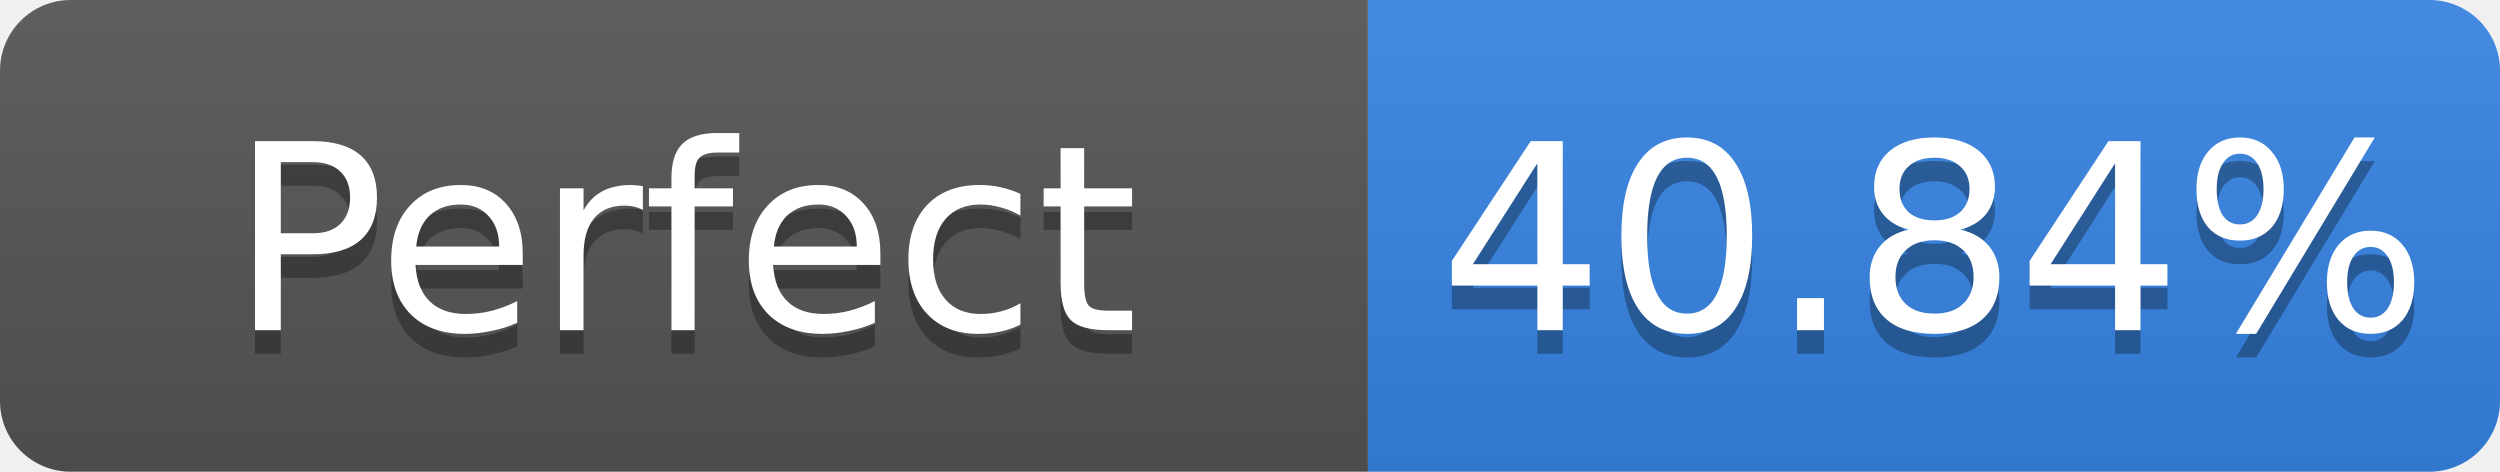
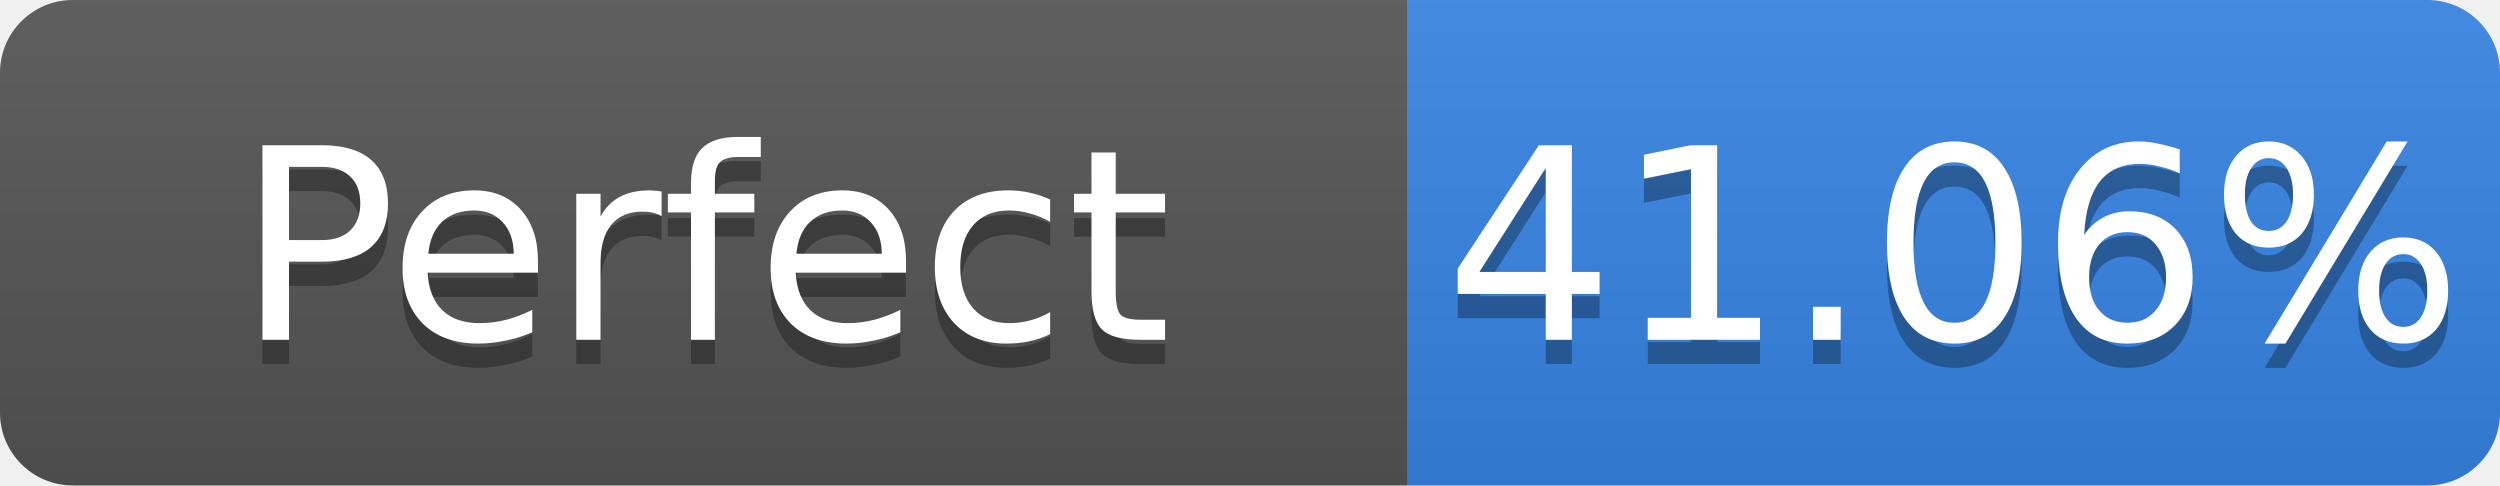
- <svg xmlns="http://www.w3.org/2000/svg" width="106" height="20" role="img" aria-label="Perfect: 40.84%">
+ <svg xmlns="http://www.w3.org/2000/svg" width="103" height="20" role="img" aria-label="Perfect: 41.06%">
  <linearGradient id="s" x2="0" y2="100%">
    <stop offset="0" stop-color="#bbb" stop-opacity=".1" />
    <stop offset="1" stop-opacity=".1" />
  </linearGradient>
  <clipPath id="r">
-     <rect width="106" height="20" rx="3" fill="#fff" />
+     <rect width="103" height="20" rx="3" fill="#fff" />
  </clipPath>
  <g clip-path="url(#r)">
    <rect width="58" height="20" fill="#555" />
-     <rect x="58" width="48" height="20" fill="#3584e4" />
-     <rect width="106" height="20" fill="url(#s)" />
+     <rect x="58" width="45" height="20" fill="#3584e4" />
+     <rect width="103" height="20" fill="url(#s)" />
  </g>
  <g fill="#fff" text-anchor="middle" font-family="Verdana,Geneva,DejaVu Sans,sans-serif" font-size="11">
    <text x="29.0" y="15" fill="#010101" fill-opacity=".3">Perfect</text>
    <text x="29.0" y="14">Perfect</text>
-     <text x="82.0" y="15" fill="#010101" fill-opacity=".3">40.84%</text>
-     <text x="82.0" y="14">40.84%</text>
+     <text x="80.5" y="15" fill="#010101" fill-opacity=".3">41.06%</text>
+     <text x="80.5" y="14">41.06%</text>
  </g>
</svg>
